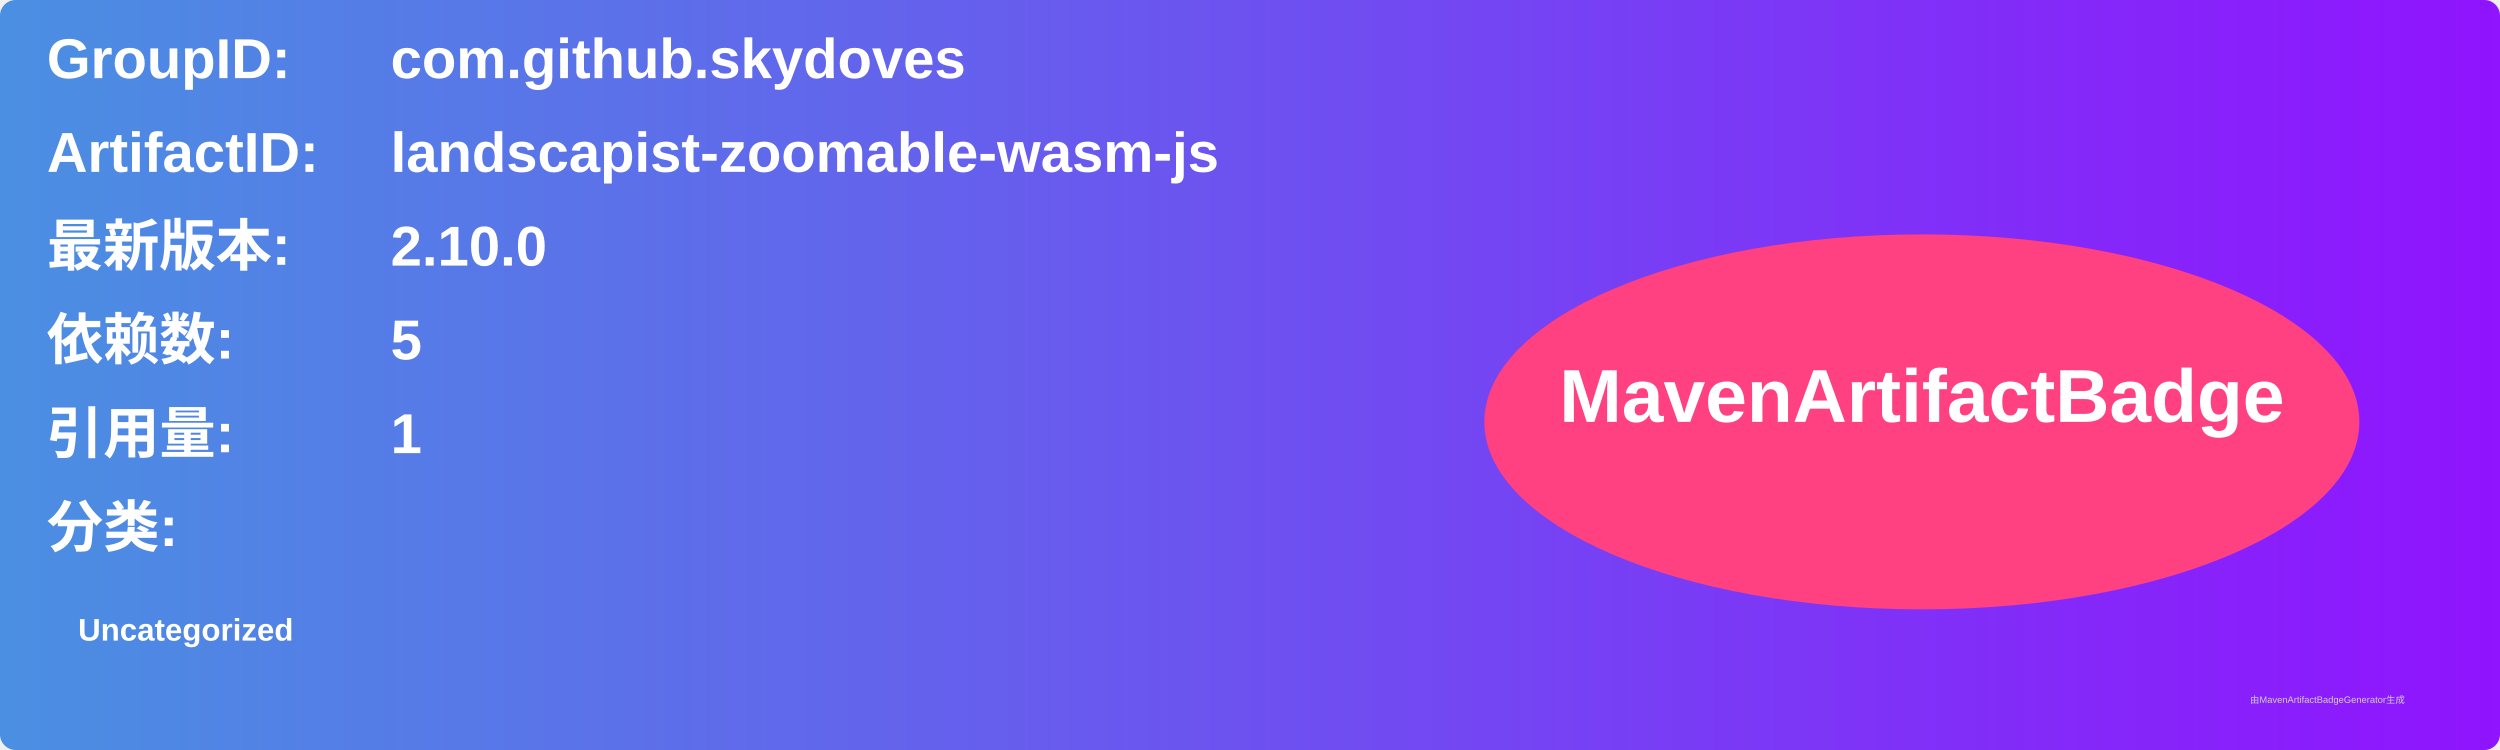
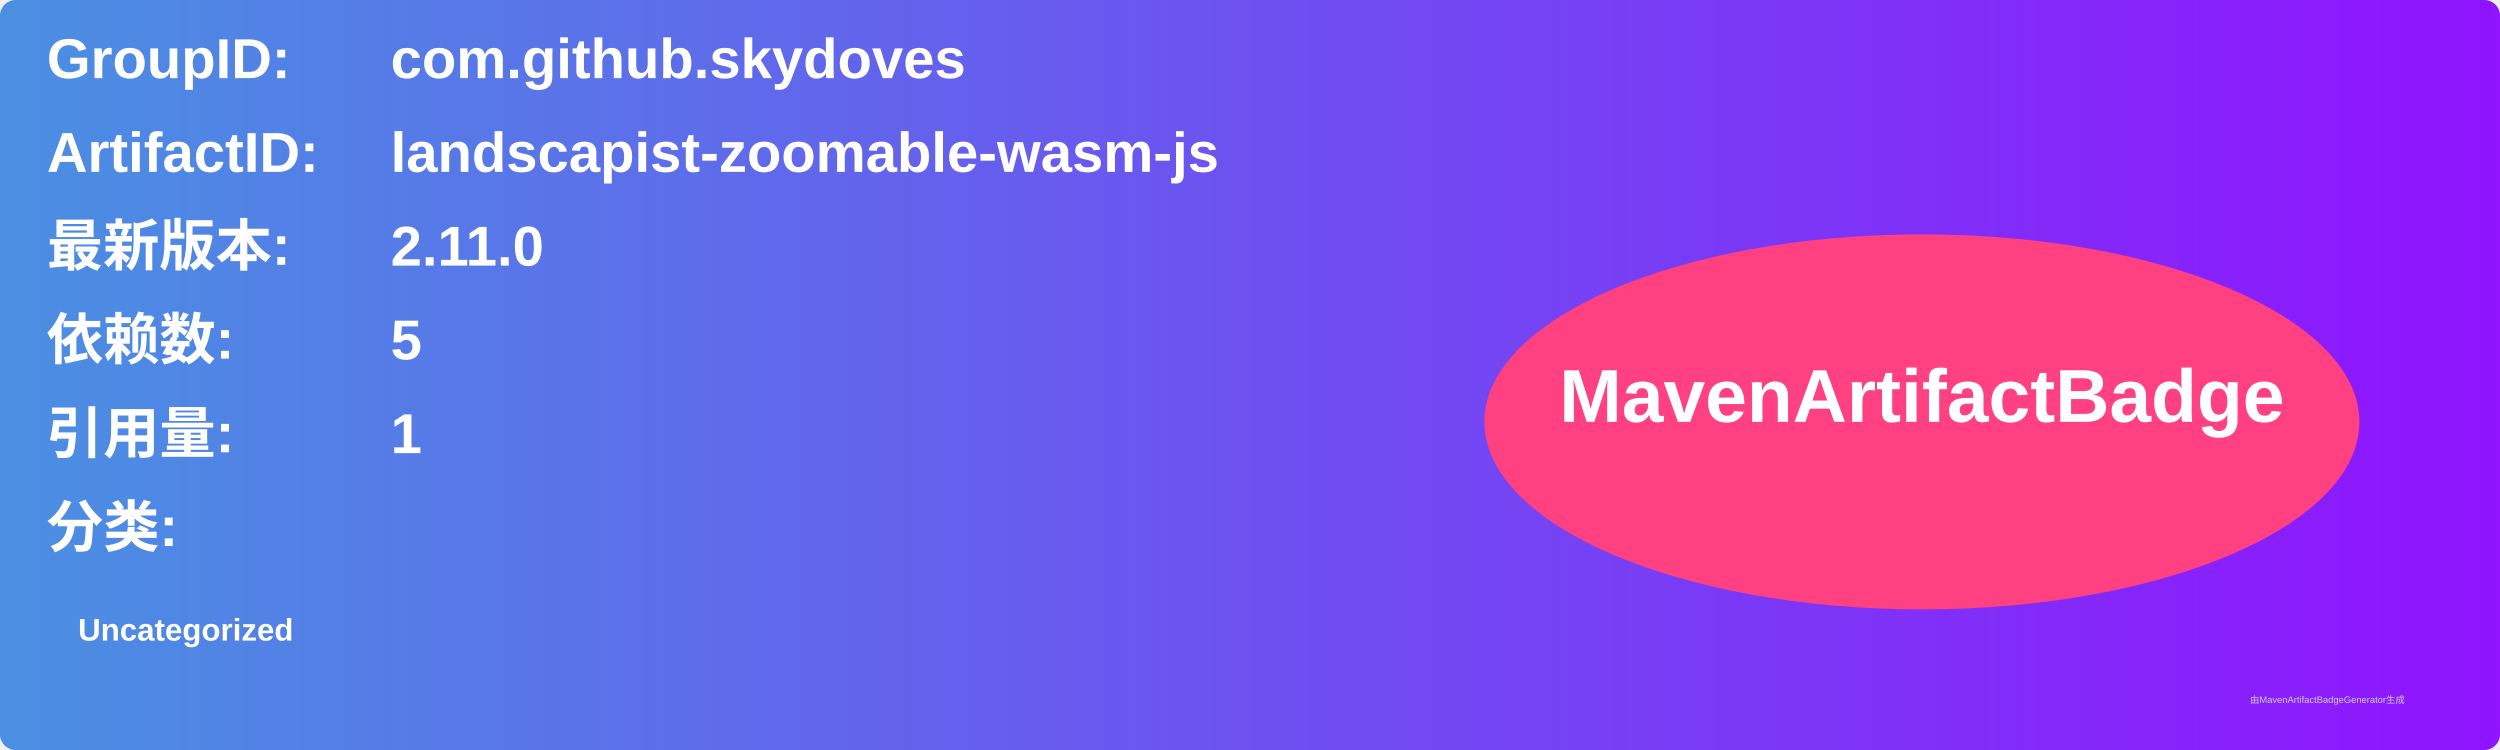
<svg xmlns="http://www.w3.org/2000/svg" width="800" height="240" viewBox="0 0 800 240">
  <linearGradient id="grad" x1="0%" y1="0%" x2="100%" y2="0%">
    <stop offset="0%" stop-color="#4a90e2" />
    <stop offset="100%" stop-color="#9013fe" />
  </linearGradient>
  <rect width="100%" height="100%" rx="5" ry="5" fill="url(#grad)" />
  <g transform="translate(15, 15)">
    <text x="0" y="10" font-family="Arial" font-size="18" fill="white" font-weight="bold" width="260">GroupID:</text>
    <text x="110" y="10" font-family="Arial" font-size="18" fill="white" font-weight="bold" width="460">com.github.skydoves</text>
    <text x="0" y="40" font-family="Arial" font-size="18" fill="white" font-weight="bold" width="260">ArtifactID:</text>
    <text x="110" y="40" font-family="Arial" font-size="18" fill="white" font-weight="bold" width="460">landscapist-zoomable-wasm-js</text>
    <text x="0" y="70" font-family="Arial" font-size="18" fill="white" font-weight="bold">最新版本:</text>
    <text x="110" y="70" font-family="Arial" font-size="18" fill="white" font-weight="bold">
-       <tspan font-weight="bold">2.10.0</tspan>
+       <tspan font-weight="bold">2.11.0</tspan>
    </text>
    <text x="0" y="100" font-family="Arial" font-size="18" fill="white" font-weight="bold">依赖数: </text>
    <text x="110" y="100" font-family="Arial" font-size="18" fill="white">
      <tspan font-weight="bold">5</tspan>
    </text>
    <text x="0" y="130" font-family="Arial" font-size="18" fill="white" font-weight="bold">引用量: </text>
    <text x="110" y="130" font-family="Arial" font-size="18" fill="white">
      <tspan font-weight="bold">1</tspan>
    </text>
    <text x="0" y="160" font-family="Arial" font-size="18" fill="white" font-weight="bold">分类:</text>
    <text x="10" y="190" font-family="Arial" font-size="10" fill="white">
      <tspan font-weight="bold">Uncategorized</tspan>
    </text>
    <ellipse cx="600" cy="120" rx="140" ry="60" fill="#ff4081" />
    <text x="600" y="120" text-anchor="middle" font-family="Arial" font-size="24" fill="white" font-weight="bold">MavenArtifactBadge</text>
  </g>
  <text x="720" y="225" font-family="Arial" font-size="3" fill="#d0d0d0">由MavenArtifactBadgeGenerator生成</text>
</svg>
